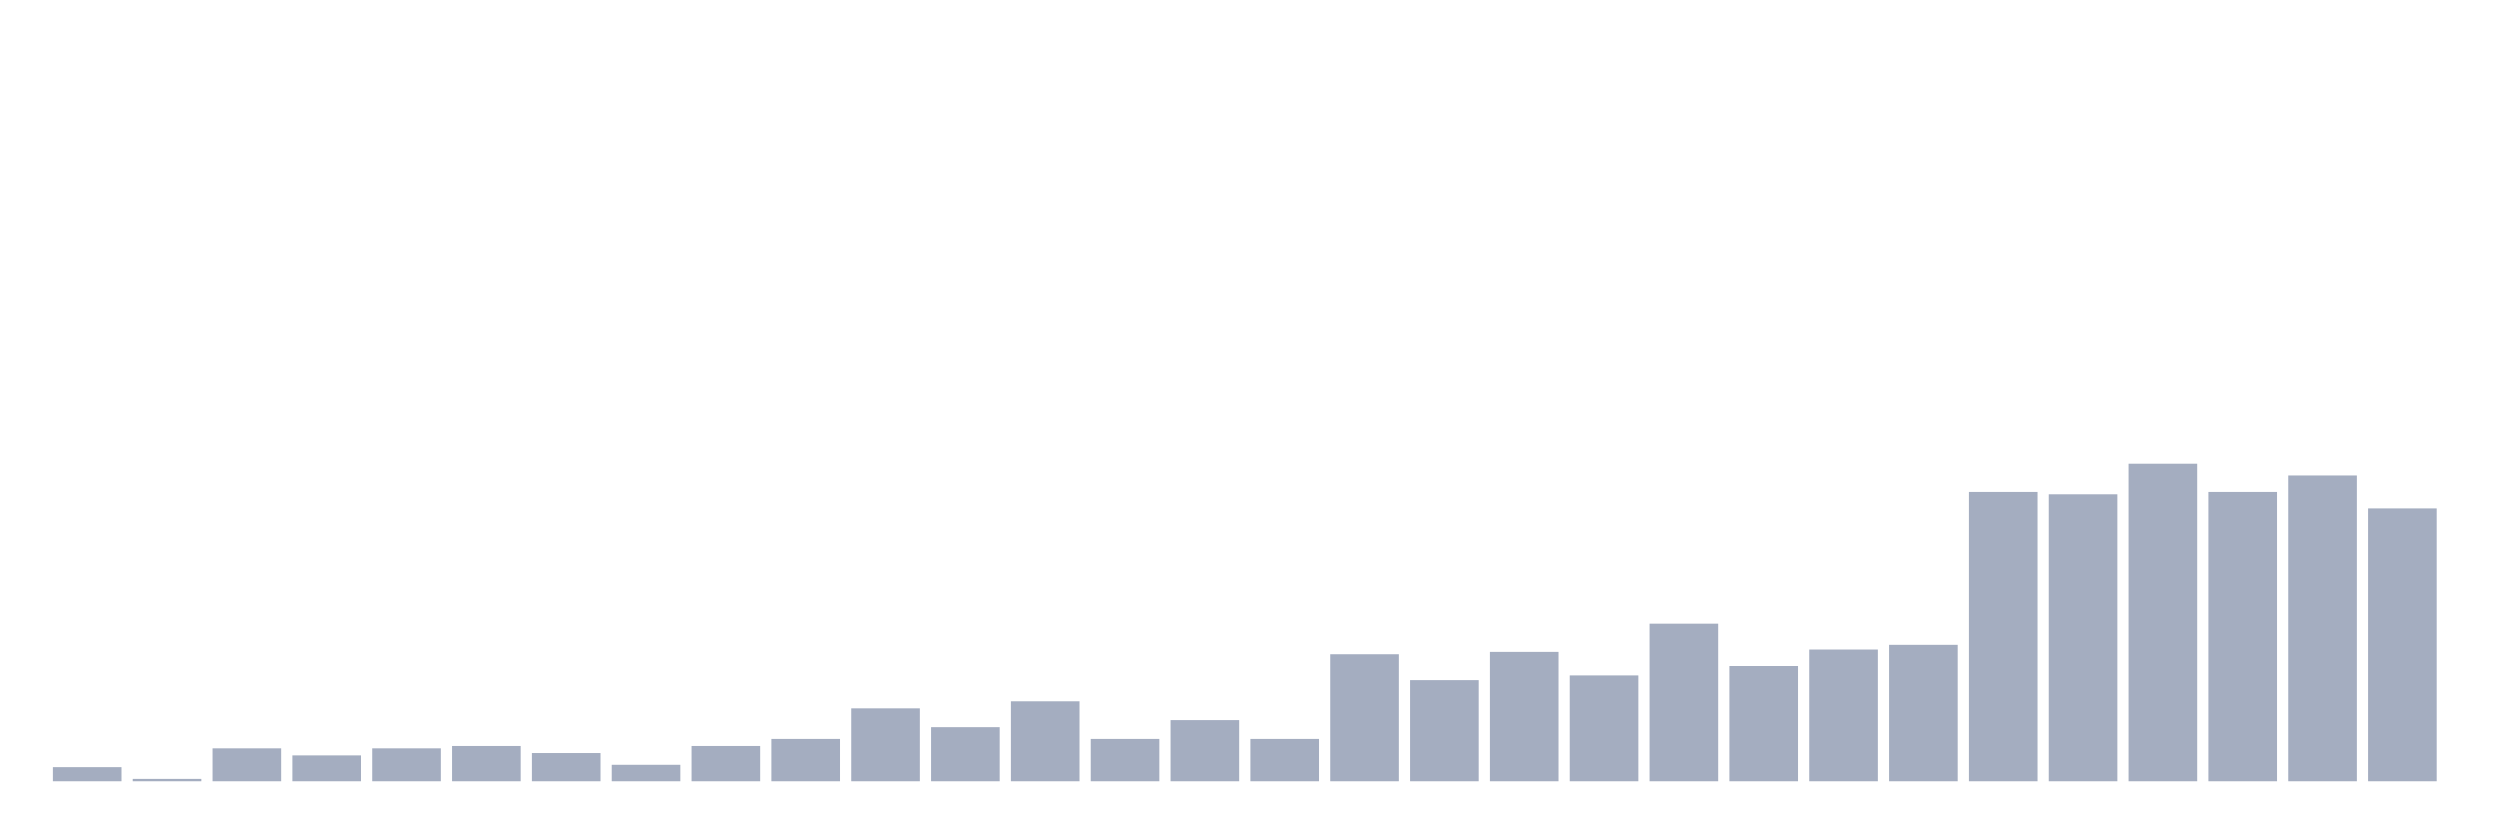
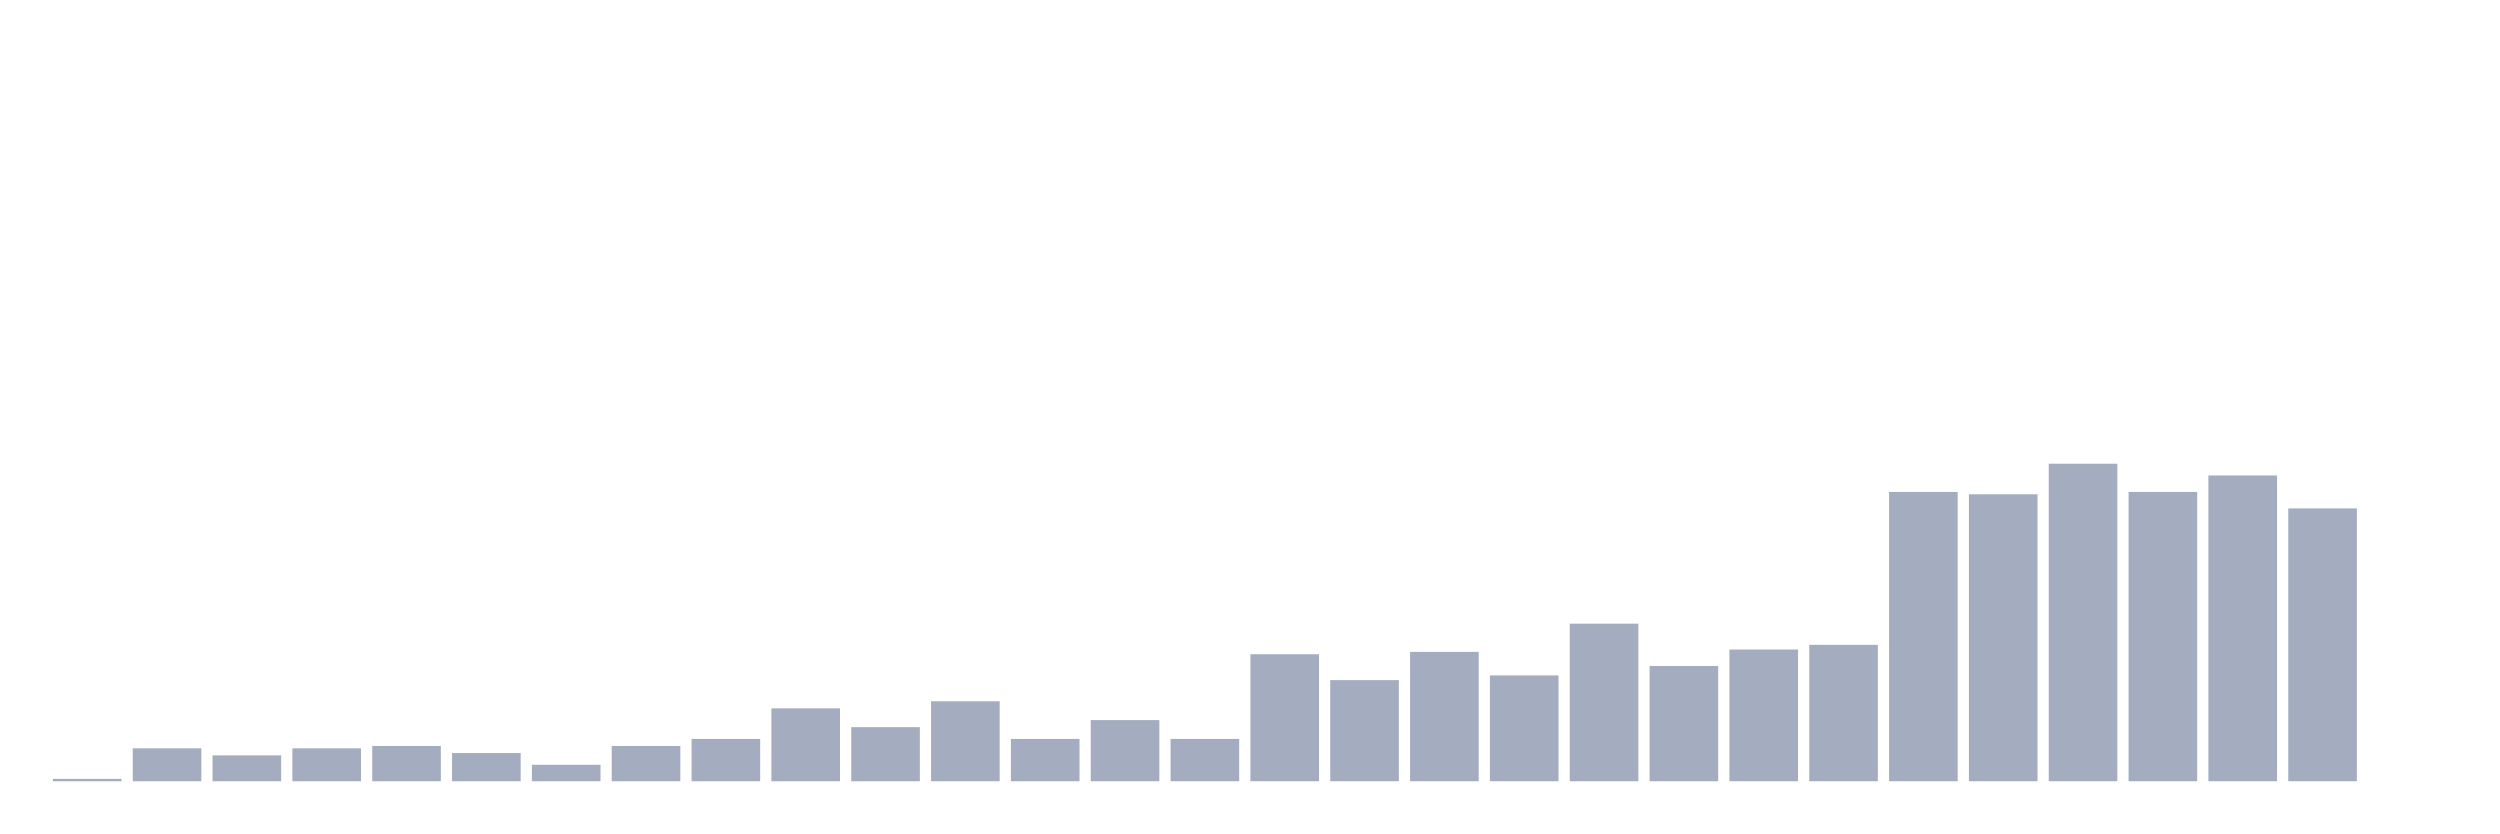
<svg xmlns="http://www.w3.org/2000/svg" viewBox="0 0 480 160">
  <g transform="translate(10,10)">
-     <rect class="bar" x="0.153" width="13.175" y="137.29" height="2.71" fill="rgb(164,173,192)" />
-     <rect class="bar" x="15.482" width="13.175" y="139.548" height="0.452" fill="rgb(164,173,192)" />
-     <rect class="bar" x="30.81" width="13.175" y="133.677" height="6.323" fill="rgb(164,173,192)" />
-     <rect class="bar" x="46.138" width="13.175" y="135.032" height="4.968" fill="rgb(164,173,192)" />
-     <rect class="bar" x="61.466" width="13.175" y="133.677" height="6.323" fill="rgb(164,173,192)" />
-     <rect class="bar" x="76.794" width="13.175" y="133.226" height="6.774" fill="rgb(164,173,192)" />
-     <rect class="bar" x="92.123" width="13.175" y="134.581" height="5.419" fill="rgb(164,173,192)" />
-     <rect class="bar" x="107.451" width="13.175" y="136.839" height="3.161" fill="rgb(164,173,192)" />
-     <rect class="bar" x="122.779" width="13.175" y="133.226" height="6.774" fill="rgb(164,173,192)" />
-     <rect class="bar" x="138.107" width="13.175" y="131.871" height="8.129" fill="rgb(164,173,192)" />
-     <rect class="bar" x="153.436" width="13.175" y="126" height="14" fill="rgb(164,173,192)" />
-     <rect class="bar" x="168.764" width="13.175" y="129.613" height="10.387" fill="rgb(164,173,192)" />
-     <rect class="bar" x="184.092" width="13.175" y="124.645" height="15.355" fill="rgb(164,173,192)" />
-     <rect class="bar" x="199.42" width="13.175" y="131.871" height="8.129" fill="rgb(164,173,192)" />
-     <rect class="bar" x="214.748" width="13.175" y="128.258" height="11.742" fill="rgb(164,173,192)" />
-     <rect class="bar" x="230.077" width="13.175" y="131.871" height="8.129" fill="rgb(164,173,192)" />
-     <rect class="bar" x="245.405" width="13.175" y="115.613" height="24.387" fill="rgb(164,173,192)" />
-     <rect class="bar" x="260.733" width="13.175" y="120.581" height="19.419" fill="rgb(164,173,192)" />
-     <rect class="bar" x="276.061" width="13.175" y="115.161" height="24.839" fill="rgb(164,173,192)" />
-     <rect class="bar" x="291.39" width="13.175" y="119.677" height="20.323" fill="rgb(164,173,192)" />
-     <rect class="bar" x="306.718" width="13.175" y="109.742" height="30.258" fill="rgb(164,173,192)" />
-     <rect class="bar" x="322.046" width="13.175" y="117.871" height="22.129" fill="rgb(164,173,192)" />
-     <rect class="bar" x="337.374" width="13.175" y="114.71" height="25.29" fill="rgb(164,173,192)" />
-     <rect class="bar" x="352.702" width="13.175" y="113.806" height="26.194" fill="rgb(164,173,192)" />
-     <rect class="bar" x="368.031" width="13.175" y="84.452" height="55.548" fill="rgb(164,173,192)" />
-     <rect class="bar" x="383.359" width="13.175" y="84.903" height="55.097" fill="rgb(164,173,192)" />
-     <rect class="bar" x="398.687" width="13.175" y="79.032" height="60.968" fill="rgb(164,173,192)" />
-     <rect class="bar" x="414.015" width="13.175" y="84.452" height="55.548" fill="rgb(164,173,192)" />
-     <rect class="bar" x="429.344" width="13.175" y="81.29" height="58.71" fill="rgb(164,173,192)" />
-     <rect class="bar" x="444.672" width="13.175" y="87.613" height="52.387" fill="rgb(164,173,192)" />
+     <rect class="bar" x="0.153" width="13.175" y="139.548" height="0.452" fill="rgb(164,173,192)" />
+     <rect class="bar" x="15.482" width="13.175" y="133.677" height="6.323" fill="rgb(164,173,192)" />
+     <rect class="bar" x="30.81" width="13.175" y="135.032" height="4.968" fill="rgb(164,173,192)" />
+     <rect class="bar" x="46.138" width="13.175" y="133.677" height="6.323" fill="rgb(164,173,192)" />
+     <rect class="bar" x="61.466" width="13.175" y="133.226" height="6.774" fill="rgb(164,173,192)" />
+     <rect class="bar" x="76.794" width="13.175" y="134.581" height="5.419" fill="rgb(164,173,192)" />
+     <rect class="bar" x="92.123" width="13.175" y="136.839" height="3.161" fill="rgb(164,173,192)" />
+     <rect class="bar" x="107.451" width="13.175" y="133.226" height="6.774" fill="rgb(164,173,192)" />
+     <rect class="bar" x="122.779" width="13.175" y="131.871" height="8.129" fill="rgb(164,173,192)" />
+     <rect class="bar" x="138.107" width="13.175" y="126" height="14" fill="rgb(164,173,192)" />
+     <rect class="bar" x="153.436" width="13.175" y="129.613" height="10.387" fill="rgb(164,173,192)" />
+     <rect class="bar" x="168.764" width="13.175" y="124.645" height="15.355" fill="rgb(164,173,192)" />
+     <rect class="bar" x="184.092" width="13.175" y="131.871" height="8.129" fill="rgb(164,173,192)" />
+     <rect class="bar" x="199.42" width="13.175" y="128.258" height="11.742" fill="rgb(164,173,192)" />
+     <rect class="bar" x="214.748" width="13.175" y="131.871" height="8.129" fill="rgb(164,173,192)" />
+     <rect class="bar" x="230.077" width="13.175" y="115.613" height="24.387" fill="rgb(164,173,192)" />
+     <rect class="bar" x="245.405" width="13.175" y="120.581" height="19.419" fill="rgb(164,173,192)" />
+     <rect class="bar" x="260.733" width="13.175" y="115.161" height="24.839" fill="rgb(164,173,192)" />
+     <rect class="bar" x="276.061" width="13.175" y="119.677" height="20.323" fill="rgb(164,173,192)" />
+     <rect class="bar" x="291.39" width="13.175" y="109.742" height="30.258" fill="rgb(164,173,192)" />
+     <rect class="bar" x="306.718" width="13.175" y="117.871" height="22.129" fill="rgb(164,173,192)" />
+     <rect class="bar" x="322.046" width="13.175" y="114.71" height="25.29" fill="rgb(164,173,192)" />
+     <rect class="bar" x="337.374" width="13.175" y="113.806" height="26.194" fill="rgb(164,173,192)" />
+     <rect class="bar" x="352.702" width="13.175" y="84.452" height="55.548" fill="rgb(164,173,192)" />
+     <rect class="bar" x="368.031" width="13.175" y="84.903" height="55.097" fill="rgb(164,173,192)" />
+     <rect class="bar" x="383.359" width="13.175" y="79.032" height="60.968" fill="rgb(164,173,192)" />
+     <rect class="bar" x="398.687" width="13.175" y="84.452" height="55.548" fill="rgb(164,173,192)" />
+     <rect class="bar" x="414.015" width="13.175" y="81.29" height="58.71" fill="rgb(164,173,192)" />
+     <rect class="bar" x="429.344" width="13.175" y="87.613" height="52.387" fill="rgb(164,173,192)" />
+     <rect class="bar" x="444.672" width="13.175" y="140" height="0" fill="rgb(164,173,192)" />
  </g>
</svg>
